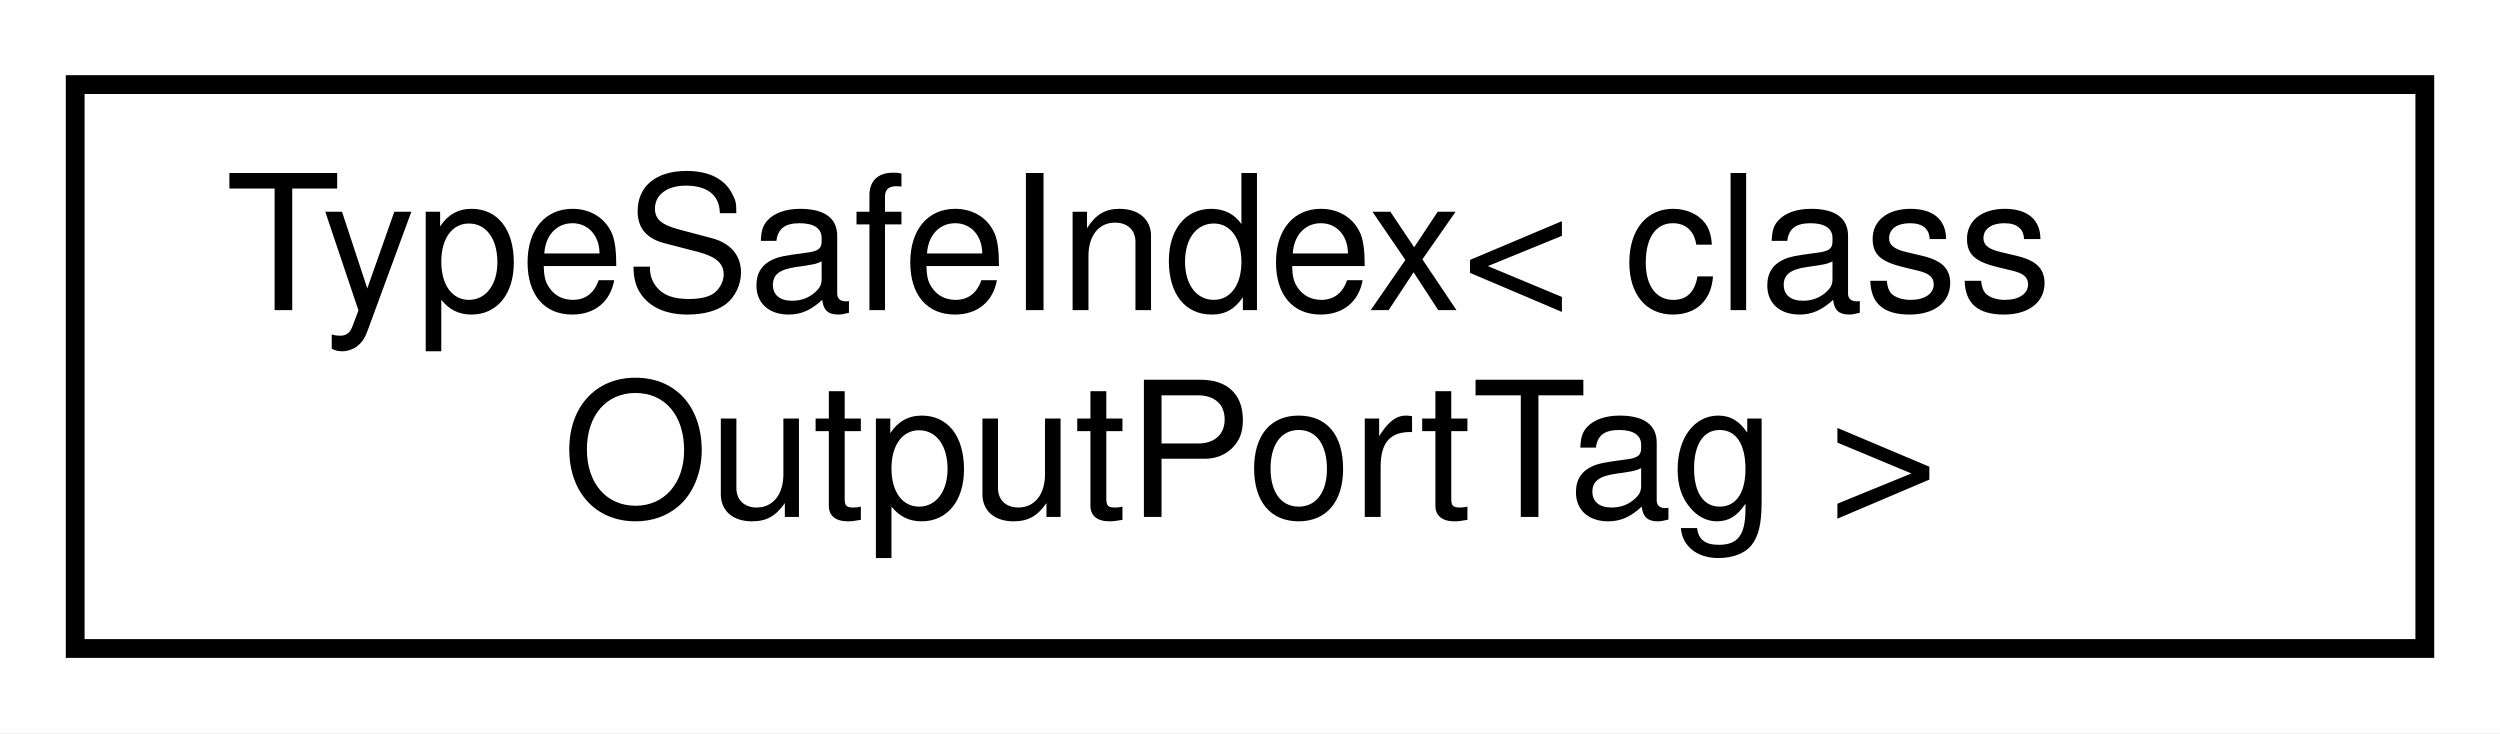
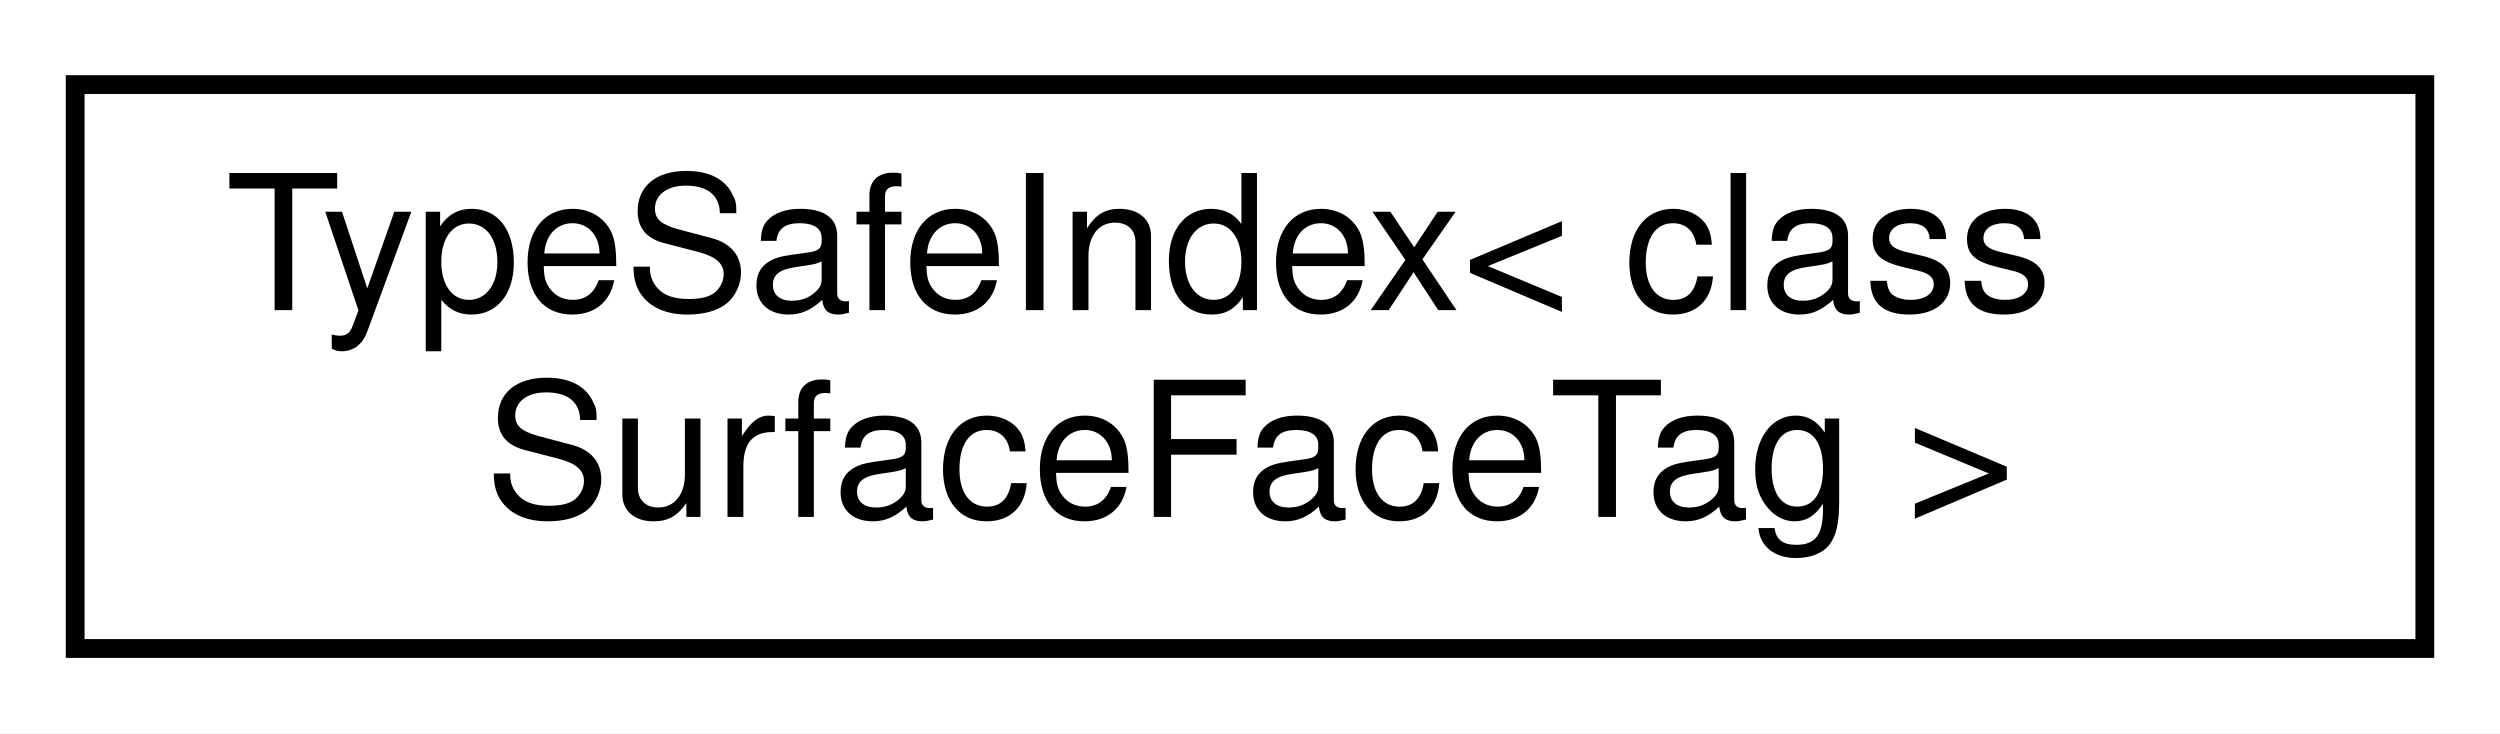
<svg xmlns="http://www.w3.org/2000/svg" xmlns:xlink="http://www.w3.org/1999/xlink" width="133pt" height="39pt" viewBox="0.00 0.00 133.00 39.00">
  <g id="graph0" class="graph" transform="scale(1 1) rotate(0) translate(4 35)">
    <polygon fill="#ffffff" stroke="transparent" points="-4,4 -4,-35 129,-35 129,4 -4,4" />
    <g id="node1" class="node">
      <g id="a_node1">
        <a xlink:href="classdrake_1_1_type_safe_index.html" target="_top" xlink:title=" ">
          <polygon fill="#ffffff" stroke="#000000" points="0,-.5 0,-30.5 125,-30.5 125,-.5 0,-.5" />
          <text text-anchor="start" x="8" y="-18.5" font-family="Helvetica,sans-Serif" font-size="10.00" fill="#000000">TypeSafeIndex&lt; class</text>
-           <text text-anchor="middle" x="62.5" y="-7.5" font-family="Helvetica,sans-Serif" font-size="10.00" fill="#000000"> OutputPortTag &gt;</text>
+           <text text-anchor="middle" x="62.5" y="-7.5" font-family="Helvetica,sans-Serif" font-size="10.00" fill="#000000"> SurfaceFaceTag &gt;</text>
        </a>
      </g>
    </g>
  </g>
</svg>
